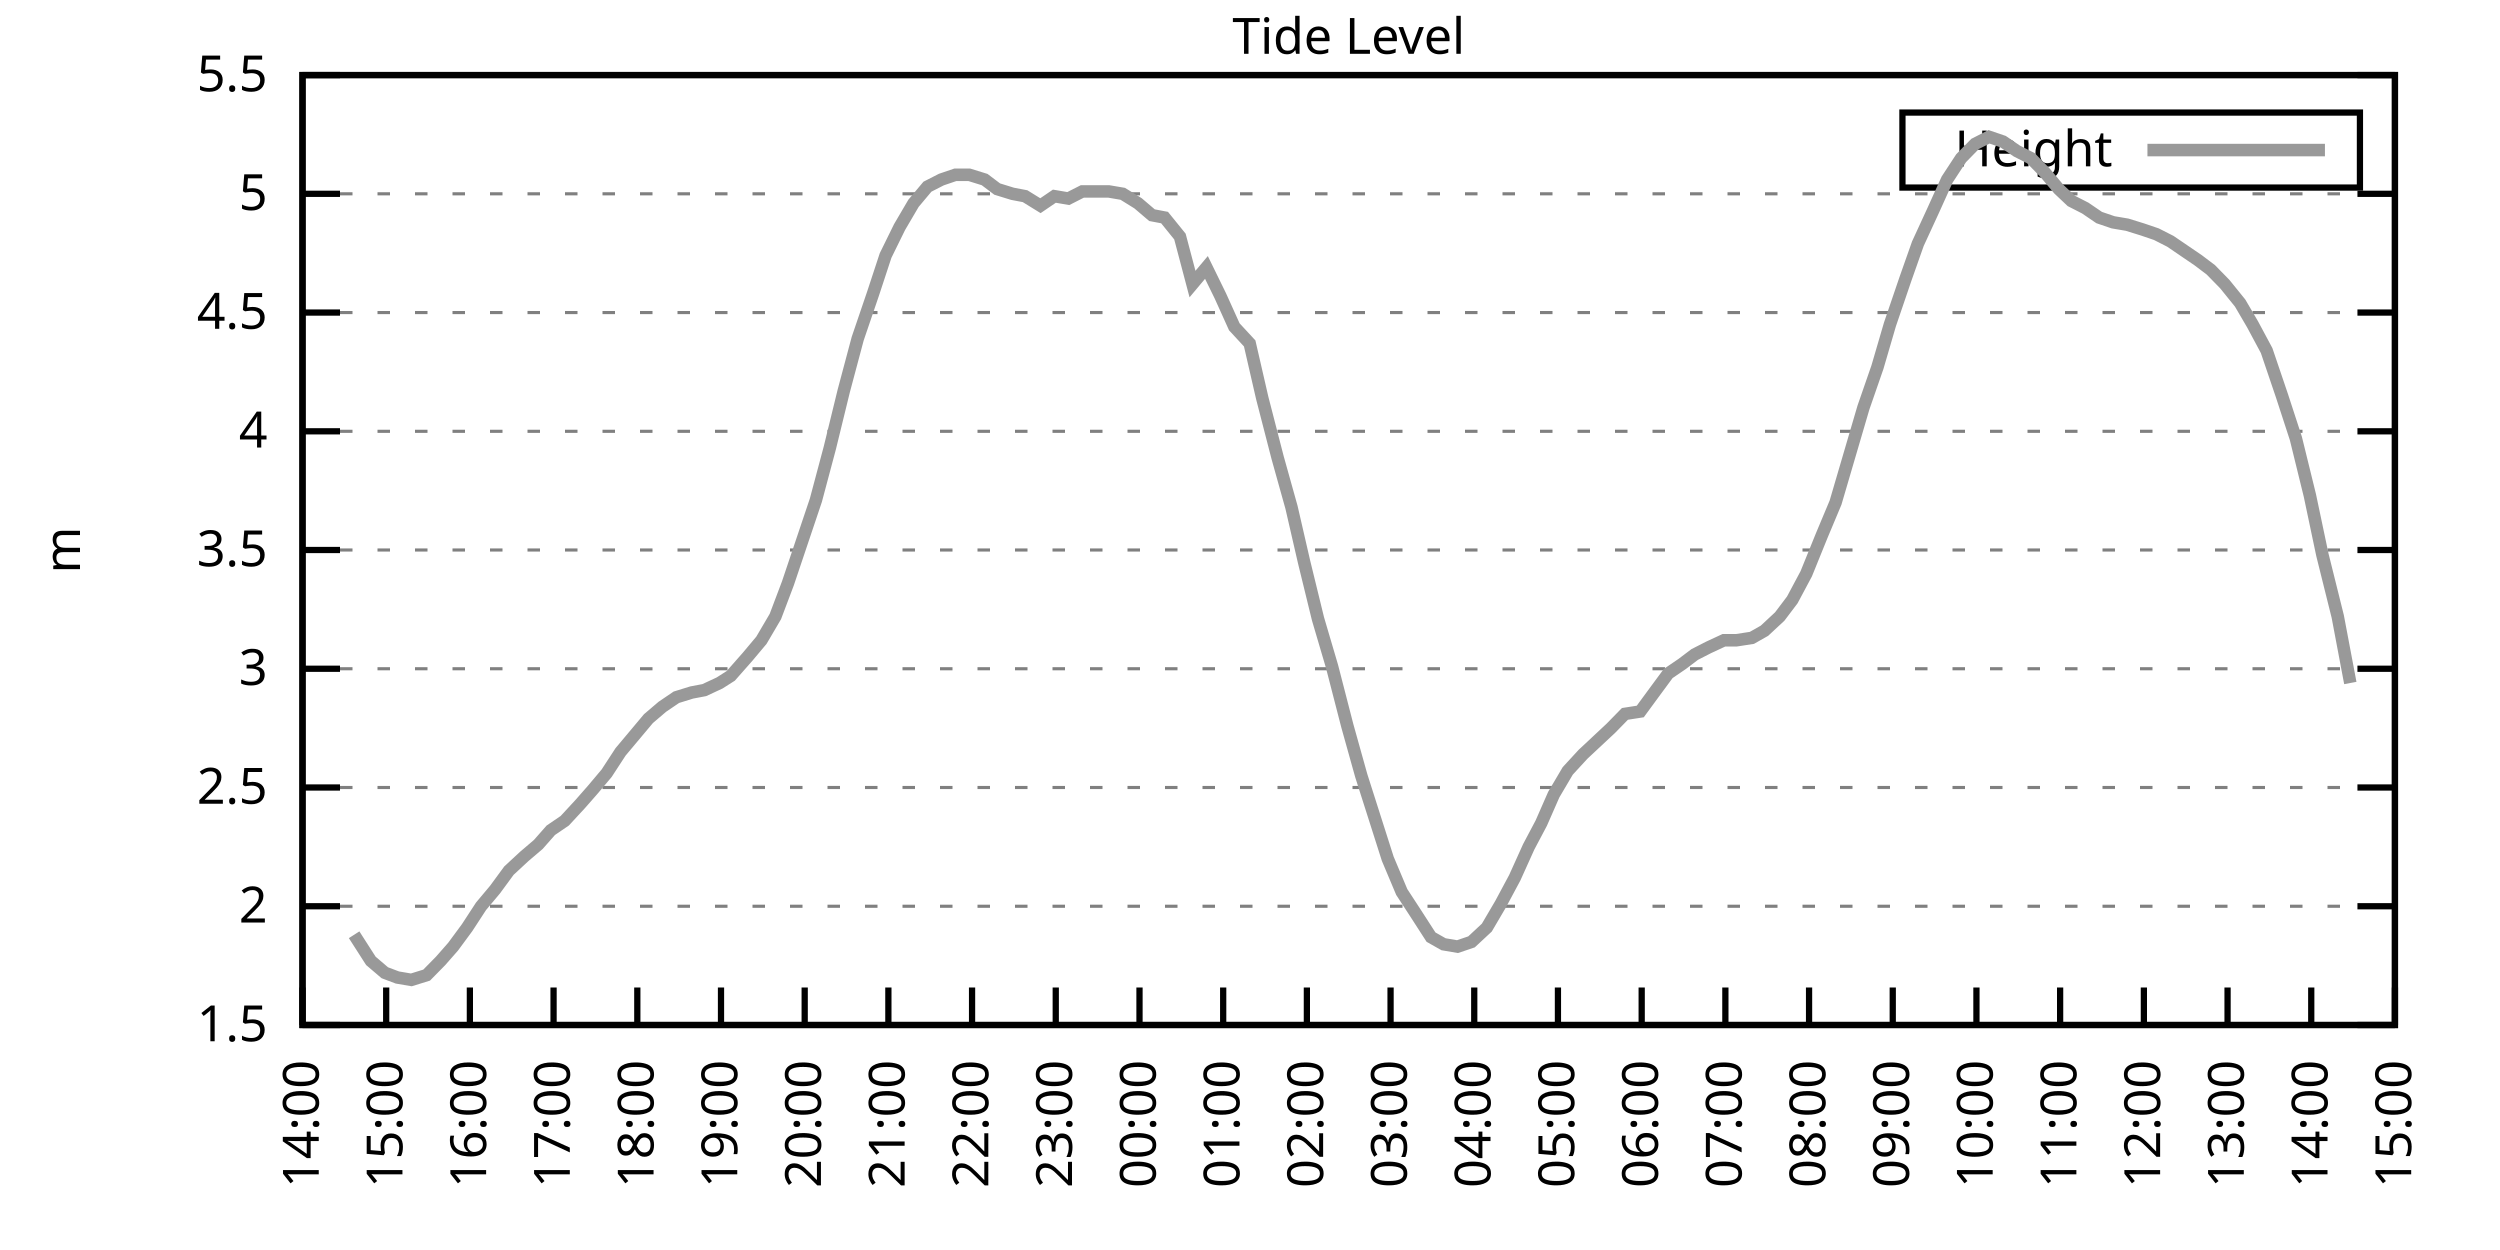
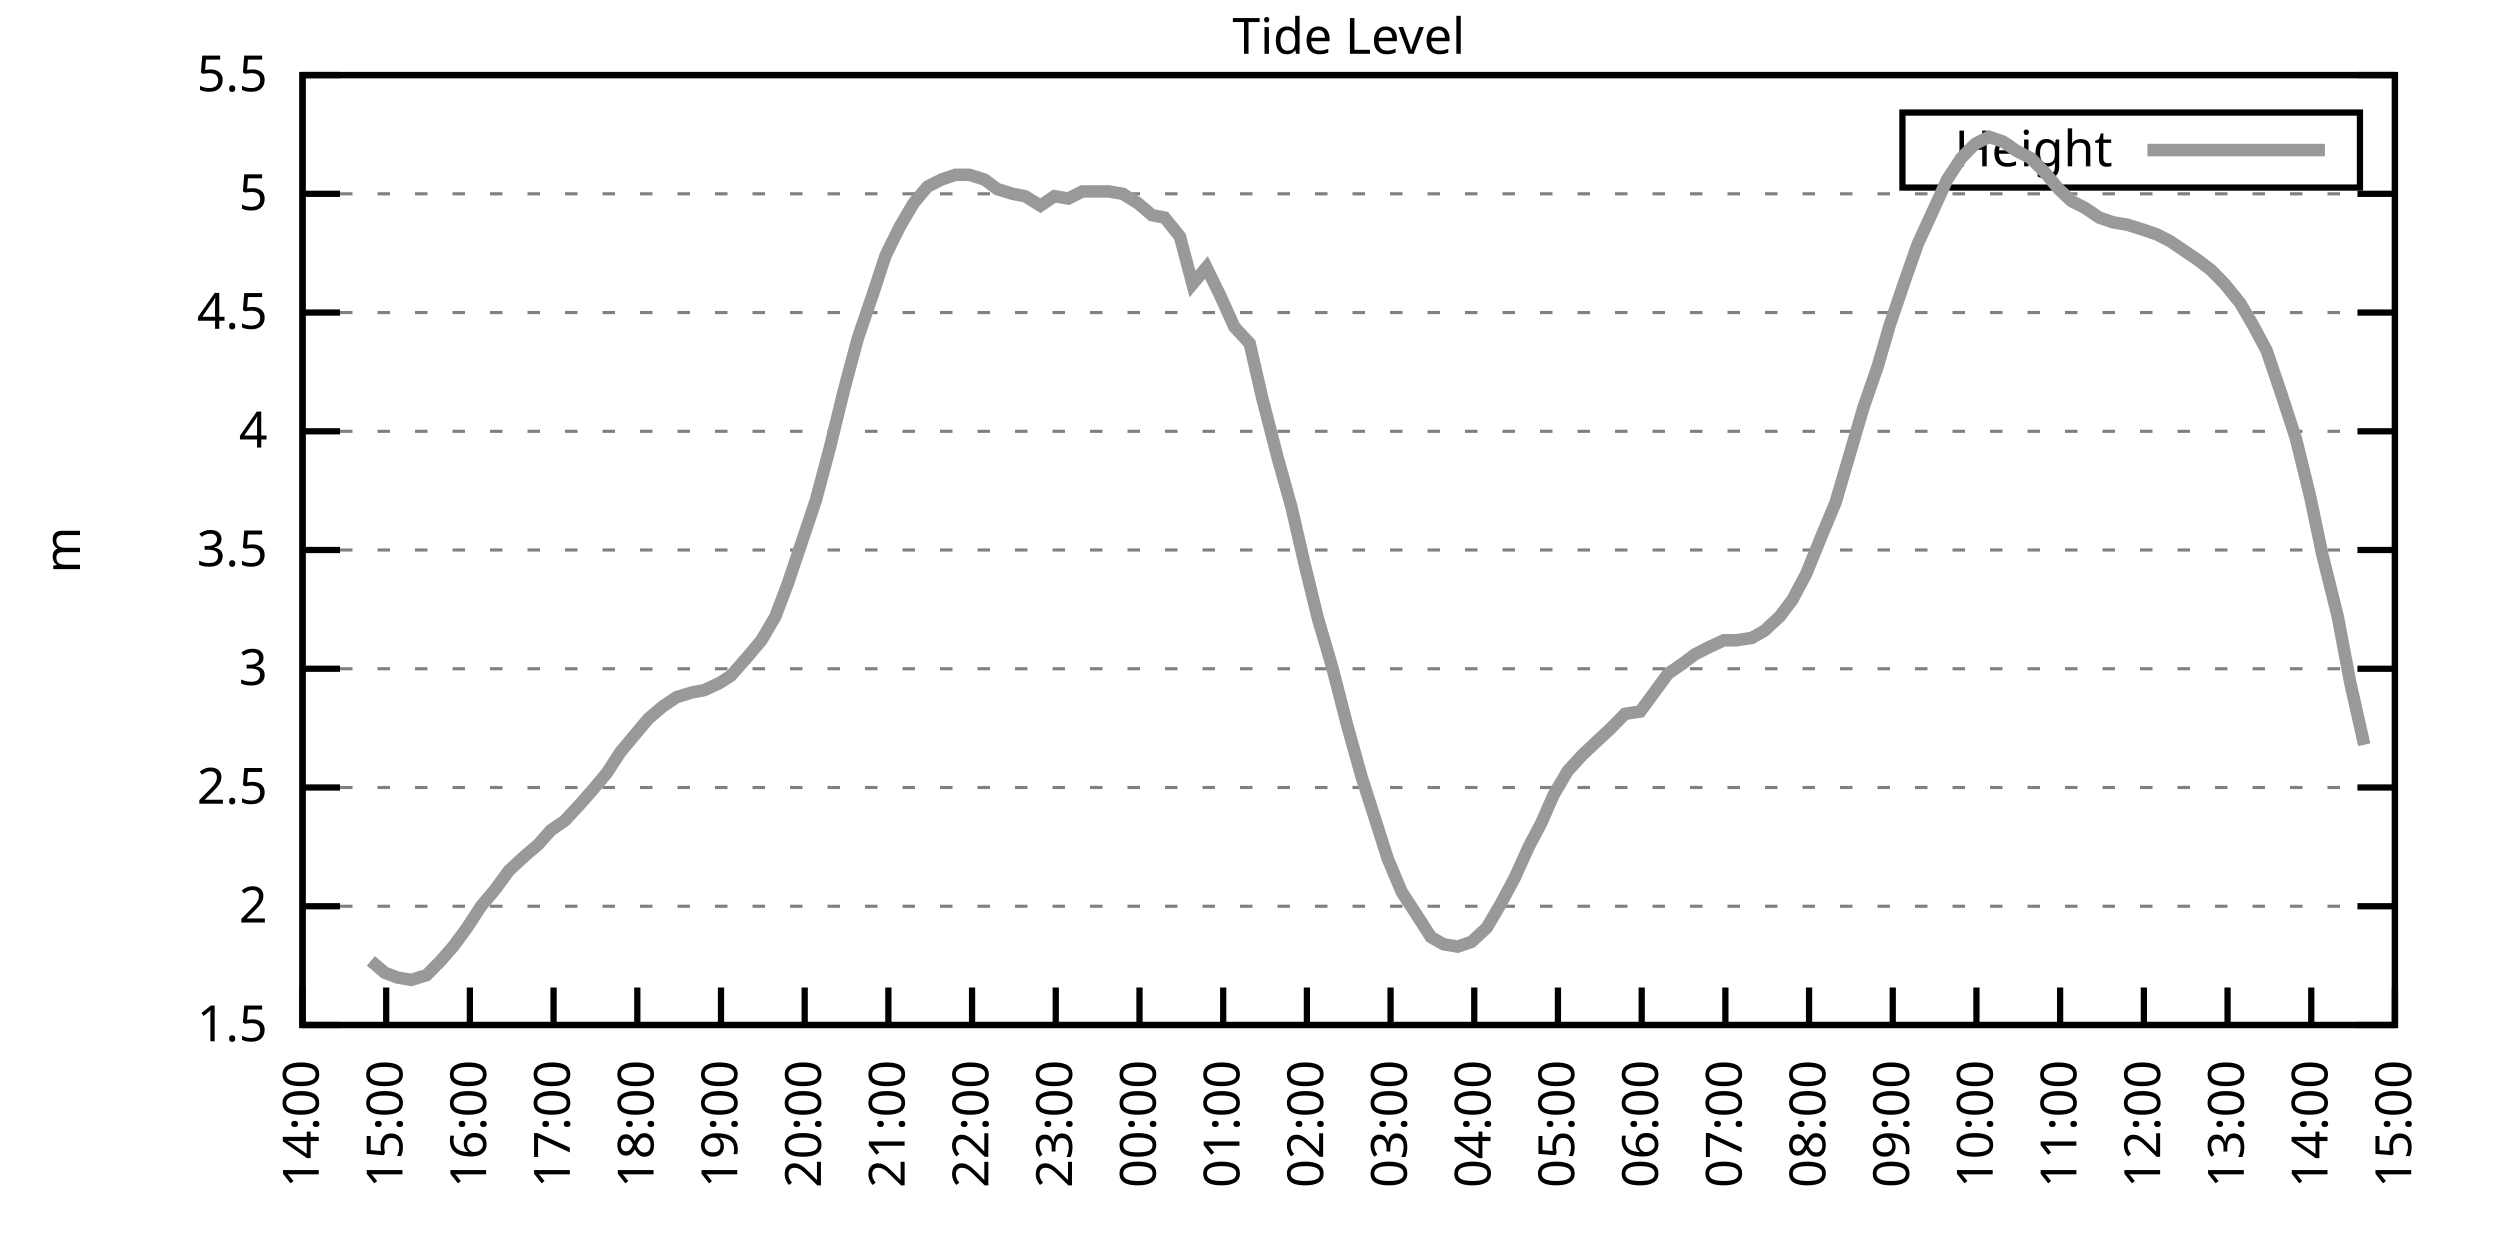
<svg xmlns="http://www.w3.org/2000/svg" xmlns:xlink="http://www.w3.org/1999/xlink" width="400" height="200" viewBox="0 0 400 200">
  <g id="gnuplot_canvas">
    <rect x="0" y="0" width="400" height="200" fill="none" />
    <defs>
      <circle id="gpDot" r="0.5" stroke-width="0.5" stroke="currentColor" />
      <path id="gpPt0" stroke-width="0.333" stroke="currentColor" d="M-1,0 h2 M0,-1 v2" />
      <path id="gpPt1" stroke-width="0.333" stroke="currentColor" d="M-1,-1 L1,1 M1,-1 L-1,1" />
      <path id="gpPt2" stroke-width="0.333" stroke="currentColor" d="M-1,0 L1,0 M0,-1 L0,1 M-1,-1 L1,1 M-1,1 L1,-1" />
      <rect id="gpPt3" stroke-width="0.333" stroke="currentColor" x="-1" y="-1" width="2" height="2" />
      <rect id="gpPt4" stroke-width="0.333" stroke="currentColor" fill="currentColor" x="-1" y="-1" width="2" height="2" />
      <circle id="gpPt5" stroke-width="0.333" stroke="currentColor" cx="0" cy="0" r="1" />
      <use xlink:href="#gpPt5" id="gpPt6" fill="currentColor" stroke="none" />
      <path id="gpPt7" stroke-width="0.333" stroke="currentColor" d="M0,-1.33 L-1.33,0.67 L1.33,0.67 z" />
      <use xlink:href="#gpPt7" id="gpPt8" fill="currentColor" stroke="none" />
      <use xlink:href="#gpPt7" id="gpPt9" stroke="currentColor" transform="rotate(180)" />
      <use xlink:href="#gpPt9" id="gpPt10" fill="currentColor" stroke="none" />
      <use xlink:href="#gpPt3" id="gpPt11" stroke="currentColor" transform="rotate(45)" />
      <use xlink:href="#gpPt11" id="gpPt12" fill="currentColor" stroke="none" />
      <path id="gpPt13" stroke-width="0.333" stroke="currentColor" d="M0,1.330 L1.265,0.411 L0.782,-1.067 L-0.782,-1.076 L-1.265,0.411 z" />
      <use xlink:href="#gpPt13" id="gpPt14" fill="currentColor" stroke="none" />
      <filter id="textbox" filterUnits="objectBoundingBox" x="0" y="0" height="1" width="1">
        <feFlood flood-color="white" flood-opacity="1" result="bgnd" />
        <feComposite in="SourceGraphic" in2="bgnd" operator="atop" />
      </filter>
      <filter id="greybox" filterUnits="objectBoundingBox" x="0" y="0" height="1" width="1">
        <feFlood flood-color="lightgrey" flood-opacity="1" result="grey" />
        <feComposite in="SourceGraphic" in2="grey" operator="atop" />
      </filter>
    </defs>
    <g fill="none" color="white" stroke="currentColor" stroke-width="1.00" stroke-linecap="butt" stroke-linejoin="miter">
</g>
    <g fill="none" color="black" stroke="currentColor" stroke-width="1.00" stroke-linecap="butt" stroke-linejoin="miter">
      <g stroke="none" shape-rendering="crispEdges">
        <polygon fill="rgb(255, 255, 255)" points="48.40,164.00 383.18,164.00 383.18,12.02 48.40,12.02 " />
      </g>
    </g>
    <g fill="none" color="black" stroke="currentColor" stroke-width="1.00" stroke-linecap="butt" stroke-linejoin="miter">
</g>
    <g fill="none" color="black" stroke="black" stroke-width="0.50" stroke-linecap="butt" stroke-linejoin="miter">
</g>
    <g fill="none" color="gray" stroke="currentColor" stroke-width="0.50" stroke-linecap="butt" stroke-linejoin="miter">
      <path stroke="gray" stroke-dasharray="2,4" class="gridline" d="M48.40,164.00 L383.19,164.00  " />
    </g>
    <g fill="none" color="gray" stroke="gray" stroke-width="1.00" stroke-linecap="butt" stroke-linejoin="miter">
</g>
    <g fill="none" color="black" stroke="currentColor" stroke-width="1.00" stroke-linecap="butt" stroke-linejoin="miter">
      <path stroke="black" d="M48.40,164.00 L54.40,164.00 M383.19,164.00 L377.19,164.00  " />
      <g transform="translate(42.80,166.60)" stroke="none" fill="black" font-family="Sans" font-size="8.00" text-anchor="end">
        <text>
          <tspan font-family="Sans"> 1.5</tspan>
        </text>
      </g>
    </g>
    <g fill="none" color="black" stroke="currentColor" stroke-width="1.00" stroke-linecap="butt" stroke-linejoin="miter">
</g>
    <g fill="none" color="black" stroke="black" stroke-width="0.50" stroke-linecap="butt" stroke-linejoin="miter">
</g>
    <g fill="none" color="gray" stroke="currentColor" stroke-width="0.50" stroke-linecap="butt" stroke-linejoin="miter">
      <path stroke="gray" stroke-dasharray="2,4" class="gridline" d="M48.40,145.00 L383.19,145.00  " />
    </g>
    <g fill="none" color="gray" stroke="gray" stroke-width="1.00" stroke-linecap="butt" stroke-linejoin="miter">
</g>
    <g fill="none" color="black" stroke="currentColor" stroke-width="1.00" stroke-linecap="butt" stroke-linejoin="miter">
      <path stroke="black" d="M48.40,145.00 L54.40,145.00 M383.19,145.00 L377.19,145.00  " />
      <g transform="translate(42.80,147.60)" stroke="none" fill="black" font-family="Sans" font-size="8.00" text-anchor="end">
        <text>
          <tspan font-family="Sans"> 2</tspan>
        </text>
      </g>
    </g>
    <g fill="none" color="black" stroke="currentColor" stroke-width="1.00" stroke-linecap="butt" stroke-linejoin="miter">
</g>
    <g fill="none" color="black" stroke="black" stroke-width="0.50" stroke-linecap="butt" stroke-linejoin="miter">
</g>
    <g fill="none" color="gray" stroke="currentColor" stroke-width="0.50" stroke-linecap="butt" stroke-linejoin="miter">
      <path stroke="gray" stroke-dasharray="2,4" class="gridline" d="M48.40,126.00 L383.19,126.00  " />
    </g>
    <g fill="none" color="gray" stroke="gray" stroke-width="1.00" stroke-linecap="butt" stroke-linejoin="miter">
</g>
    <g fill="none" color="black" stroke="currentColor" stroke-width="1.00" stroke-linecap="butt" stroke-linejoin="miter">
      <path stroke="black" d="M48.40,126.00 L54.40,126.00 M383.19,126.00 L377.19,126.00  " />
      <g transform="translate(42.80,128.60)" stroke="none" fill="black" font-family="Sans" font-size="8.00" text-anchor="end">
        <text>
          <tspan font-family="Sans"> 2.5</tspan>
        </text>
      </g>
    </g>
    <g fill="none" color="black" stroke="currentColor" stroke-width="1.00" stroke-linecap="butt" stroke-linejoin="miter">
</g>
    <g fill="none" color="black" stroke="black" stroke-width="0.50" stroke-linecap="butt" stroke-linejoin="miter">
</g>
    <g fill="none" color="gray" stroke="currentColor" stroke-width="0.50" stroke-linecap="butt" stroke-linejoin="miter">
      <path stroke="gray" stroke-dasharray="2,4" class="gridline" d="M48.40,107.00 L383.19,107.00  " />
    </g>
    <g fill="none" color="gray" stroke="gray" stroke-width="1.00" stroke-linecap="butt" stroke-linejoin="miter">
</g>
    <g fill="none" color="black" stroke="currentColor" stroke-width="1.00" stroke-linecap="butt" stroke-linejoin="miter">
      <path stroke="black" d="M48.40,107.00 L54.40,107.00 M383.19,107.00 L377.19,107.00  " />
      <g transform="translate(42.80,109.60)" stroke="none" fill="black" font-family="Sans" font-size="8.00" text-anchor="end">
        <text>
          <tspan font-family="Sans"> 3</tspan>
        </text>
      </g>
    </g>
    <g fill="none" color="black" stroke="currentColor" stroke-width="1.00" stroke-linecap="butt" stroke-linejoin="miter">
</g>
    <g fill="none" color="black" stroke="black" stroke-width="0.50" stroke-linecap="butt" stroke-linejoin="miter">
</g>
    <g fill="none" color="gray" stroke="currentColor" stroke-width="0.50" stroke-linecap="butt" stroke-linejoin="miter">
      <path stroke="gray" stroke-dasharray="2,4" class="gridline" d="M48.40,88.00 L383.19,88.00  " />
    </g>
    <g fill="none" color="gray" stroke="gray" stroke-width="1.00" stroke-linecap="butt" stroke-linejoin="miter">
</g>
    <g fill="none" color="black" stroke="currentColor" stroke-width="1.00" stroke-linecap="butt" stroke-linejoin="miter">
      <path stroke="black" d="M48.40,88.00 L54.40,88.00 M383.19,88.00 L377.19,88.00  " />
      <g transform="translate(42.80,90.60)" stroke="none" fill="black" font-family="Sans" font-size="8.00" text-anchor="end">
        <text>
          <tspan font-family="Sans"> 3.5</tspan>
        </text>
      </g>
    </g>
    <g fill="none" color="black" stroke="currentColor" stroke-width="1.00" stroke-linecap="butt" stroke-linejoin="miter">
</g>
    <g fill="none" color="black" stroke="black" stroke-width="0.50" stroke-linecap="butt" stroke-linejoin="miter">
</g>
    <g fill="none" color="gray" stroke="currentColor" stroke-width="0.50" stroke-linecap="butt" stroke-linejoin="miter">
      <path stroke="gray" stroke-dasharray="2,4" class="gridline" d="M48.40,69.01 L383.19,69.01  " />
    </g>
    <g fill="none" color="gray" stroke="gray" stroke-width="1.00" stroke-linecap="butt" stroke-linejoin="miter">
</g>
    <g fill="none" color="black" stroke="currentColor" stroke-width="1.00" stroke-linecap="butt" stroke-linejoin="miter">
      <path stroke="black" d="M48.40,69.01 L54.40,69.01 M383.19,69.01 L377.19,69.01  " />
      <g transform="translate(42.80,71.61)" stroke="none" fill="black" font-family="Sans" font-size="8.00" text-anchor="end">
        <text>
          <tspan font-family="Sans"> 4</tspan>
        </text>
      </g>
    </g>
    <g fill="none" color="black" stroke="currentColor" stroke-width="1.00" stroke-linecap="butt" stroke-linejoin="miter">
</g>
    <g fill="none" color="black" stroke="black" stroke-width="0.50" stroke-linecap="butt" stroke-linejoin="miter">
</g>
    <g fill="none" color="gray" stroke="currentColor" stroke-width="0.50" stroke-linecap="butt" stroke-linejoin="miter">
      <path stroke="gray" stroke-dasharray="2,4" class="gridline" d="M48.40,50.01 L383.19,50.01  " />
    </g>
    <g fill="none" color="gray" stroke="gray" stroke-width="1.00" stroke-linecap="butt" stroke-linejoin="miter">
</g>
    <g fill="none" color="black" stroke="currentColor" stroke-width="1.00" stroke-linecap="butt" stroke-linejoin="miter">
      <path stroke="black" d="M48.40,50.01 L54.40,50.01 M383.19,50.01 L377.19,50.01  " />
      <g transform="translate(42.80,52.61)" stroke="none" fill="black" font-family="Sans" font-size="8.00" text-anchor="end">
        <text>
          <tspan font-family="Sans"> 4.5</tspan>
        </text>
      </g>
    </g>
    <g fill="none" color="black" stroke="currentColor" stroke-width="1.00" stroke-linecap="butt" stroke-linejoin="miter">
</g>
    <g fill="none" color="black" stroke="black" stroke-width="0.50" stroke-linecap="butt" stroke-linejoin="miter">
</g>
    <g fill="none" color="gray" stroke="currentColor" stroke-width="0.50" stroke-linecap="butt" stroke-linejoin="miter">
      <path stroke="gray" stroke-dasharray="2,4" class="gridline" d="M48.40,31.01 L383.19,31.01  " />
    </g>
    <g fill="none" color="gray" stroke="gray" stroke-width="1.00" stroke-linecap="butt" stroke-linejoin="miter">
</g>
    <g fill="none" color="black" stroke="currentColor" stroke-width="1.00" stroke-linecap="butt" stroke-linejoin="miter">
      <path stroke="black" d="M48.40,31.01 L54.40,31.01 M383.19,31.01 L377.19,31.01  " />
      <g transform="translate(42.80,33.61)" stroke="none" fill="black" font-family="Sans" font-size="8.00" text-anchor="end">
        <text>
          <tspan font-family="Sans"> 5</tspan>
        </text>
      </g>
    </g>
    <g fill="none" color="black" stroke="currentColor" stroke-width="1.00" stroke-linecap="butt" stroke-linejoin="miter">
</g>
    <g fill="none" color="black" stroke="black" stroke-width="0.50" stroke-linecap="butt" stroke-linejoin="miter">
</g>
    <g fill="none" color="gray" stroke="currentColor" stroke-width="0.50" stroke-linecap="butt" stroke-linejoin="miter">
      <path stroke="gray" stroke-dasharray="2,4" class="gridline" d="M48.40,12.01 L383.19,12.01  " />
    </g>
    <g fill="none" color="gray" stroke="gray" stroke-width="1.00" stroke-linecap="butt" stroke-linejoin="miter">
</g>
    <g fill="none" color="black" stroke="currentColor" stroke-width="1.00" stroke-linecap="butt" stroke-linejoin="miter">
      <path stroke="black" d="M48.40,12.01 L54.40,12.01 M383.19,12.01 L377.19,12.01  " />
      <g transform="translate(42.80,14.61)" stroke="none" fill="black" font-family="Sans" font-size="8.00" text-anchor="end">
        <text>
          <tspan font-family="Sans"> 5.5</tspan>
        </text>
      </g>
    </g>
    <g fill="none" color="black" stroke="currentColor" stroke-width="1.00" stroke-linecap="butt" stroke-linejoin="miter">
      <path stroke="black" d="M48.40,164.00 L48.40,158.00  " />
      <g transform="translate(51.00,169.60) rotate(270.00)" stroke="none" fill="black" font-family="Sans" font-size="8.00" text-anchor="end">
        <text>
          <tspan font-family="Sans">14:00</tspan>
        </text>
      </g>
    </g>
    <g fill="none" color="black" stroke="currentColor" stroke-width="1.00" stroke-linecap="butt" stroke-linejoin="miter">
      <path stroke="black" d="M61.79,164.00 L61.79,158.00  " />
      <g transform="translate(64.39,169.60) rotate(270.00)" stroke="none" fill="black" font-family="Sans" font-size="8.00" text-anchor="end">
        <text>
          <tspan font-family="Sans">15:00</tspan>
        </text>
      </g>
    </g>
    <g fill="none" color="black" stroke="currentColor" stroke-width="1.00" stroke-linecap="butt" stroke-linejoin="miter">
      <path stroke="black" d="M75.18,164.00 L75.18,158.00  " />
      <g transform="translate(77.78,169.60) rotate(270.00)" stroke="none" fill="black" font-family="Sans" font-size="8.00" text-anchor="end">
        <text>
          <tspan font-family="Sans">16:00</tspan>
        </text>
      </g>
    </g>
    <g fill="none" color="black" stroke="currentColor" stroke-width="1.00" stroke-linecap="butt" stroke-linejoin="miter">
      <path stroke="black" d="M88.57,164.00 L88.57,158.00  " />
      <g transform="translate(91.17,169.60) rotate(270.00)" stroke="none" fill="black" font-family="Sans" font-size="8.00" text-anchor="end">
        <text>
          <tspan font-family="Sans">17:00</tspan>
        </text>
      </g>
    </g>
    <g fill="none" color="black" stroke="currentColor" stroke-width="1.00" stroke-linecap="butt" stroke-linejoin="miter">
      <path stroke="black" d="M101.97,164.00 L101.97,158.00  " />
      <g transform="translate(104.57,169.60) rotate(270.00)" stroke="none" fill="black" font-family="Sans" font-size="8.00" text-anchor="end">
        <text>
          <tspan font-family="Sans">18:00</tspan>
        </text>
      </g>
    </g>
    <g fill="none" color="black" stroke="currentColor" stroke-width="1.00" stroke-linecap="butt" stroke-linejoin="miter">
      <path stroke="black" d="M115.36,164.00 L115.36,158.00  " />
      <g transform="translate(117.96,169.60) rotate(270.00)" stroke="none" fill="black" font-family="Sans" font-size="8.00" text-anchor="end">
        <text>
          <tspan font-family="Sans">19:00</tspan>
        </text>
      </g>
    </g>
    <g fill="none" color="black" stroke="currentColor" stroke-width="1.00" stroke-linecap="butt" stroke-linejoin="miter">
      <path stroke="black" d="M128.75,164.00 L128.75,158.00  " />
      <g transform="translate(131.35,169.60) rotate(270.00)" stroke="none" fill="black" font-family="Sans" font-size="8.00" text-anchor="end">
        <text>
          <tspan font-family="Sans">20:00</tspan>
        </text>
      </g>
    </g>
    <g fill="none" color="black" stroke="currentColor" stroke-width="1.00" stroke-linecap="butt" stroke-linejoin="miter">
      <path stroke="black" d="M142.14,164.00 L142.14,158.00  " />
      <g transform="translate(144.74,169.60) rotate(270.00)" stroke="none" fill="black" font-family="Sans" font-size="8.00" text-anchor="end">
        <text>
          <tspan font-family="Sans">21:00</tspan>
        </text>
      </g>
    </g>
    <g fill="none" color="black" stroke="currentColor" stroke-width="1.00" stroke-linecap="butt" stroke-linejoin="miter">
      <path stroke="black" d="M155.53,164.00 L155.53,158.00  " />
      <g transform="translate(158.13,169.60) rotate(270.00)" stroke="none" fill="black" font-family="Sans" font-size="8.00" text-anchor="end">
        <text>
          <tspan font-family="Sans">22:00</tspan>
        </text>
      </g>
    </g>
    <g fill="none" color="black" stroke="currentColor" stroke-width="1.00" stroke-linecap="butt" stroke-linejoin="miter">
      <path stroke="black" d="M168.92,164.00 L168.92,158.00  " />
      <g transform="translate(171.52,169.60) rotate(270.00)" stroke="none" fill="black" font-family="Sans" font-size="8.00" text-anchor="end">
        <text>
          <tspan font-family="Sans">23:00</tspan>
        </text>
      </g>
    </g>
    <g fill="none" color="black" stroke="currentColor" stroke-width="1.00" stroke-linecap="butt" stroke-linejoin="miter">
      <path stroke="black" d="M182.32,164.00 L182.32,158.00  " />
      <g transform="translate(184.92,169.60) rotate(270.00)" stroke="none" fill="black" font-family="Sans" font-size="8.00" text-anchor="end">
        <text>
          <tspan font-family="Sans">00:00</tspan>
        </text>
      </g>
    </g>
    <g fill="none" color="black" stroke="currentColor" stroke-width="1.00" stroke-linecap="butt" stroke-linejoin="miter">
      <path stroke="black" d="M195.71,164.00 L195.71,158.00  " />
      <g transform="translate(198.31,169.60) rotate(270.00)" stroke="none" fill="black" font-family="Sans" font-size="8.00" text-anchor="end">
        <text>
          <tspan font-family="Sans">01:00</tspan>
        </text>
      </g>
    </g>
    <g fill="none" color="black" stroke="currentColor" stroke-width="1.00" stroke-linecap="butt" stroke-linejoin="miter">
      <path stroke="black" d="M209.10,164.00 L209.10,158.00  " />
      <g transform="translate(211.70,169.60) rotate(270.00)" stroke="none" fill="black" font-family="Sans" font-size="8.00" text-anchor="end">
        <text>
          <tspan font-family="Sans">02:00</tspan>
        </text>
      </g>
    </g>
    <g fill="none" color="black" stroke="currentColor" stroke-width="1.00" stroke-linecap="butt" stroke-linejoin="miter">
      <path stroke="black" d="M222.49,164.00 L222.49,158.00  " />
      <g transform="translate(225.09,169.60) rotate(270.00)" stroke="none" fill="black" font-family="Sans" font-size="8.00" text-anchor="end">
        <text>
          <tspan font-family="Sans">03:00</tspan>
        </text>
      </g>
    </g>
    <g fill="none" color="black" stroke="currentColor" stroke-width="1.00" stroke-linecap="butt" stroke-linejoin="miter">
      <path stroke="black" d="M235.88,164.00 L235.88,158.00  " />
      <g transform="translate(238.48,169.60) rotate(270.00)" stroke="none" fill="black" font-family="Sans" font-size="8.00" text-anchor="end">
        <text>
          <tspan font-family="Sans">04:00</tspan>
        </text>
      </g>
    </g>
    <g fill="none" color="black" stroke="currentColor" stroke-width="1.00" stroke-linecap="butt" stroke-linejoin="miter">
      <path stroke="black" d="M249.27,164.00 L249.27,158.00  " />
      <g transform="translate(251.87,169.60) rotate(270.00)" stroke="none" fill="black" font-family="Sans" font-size="8.00" text-anchor="end">
        <text>
          <tspan font-family="Sans">05:00</tspan>
        </text>
      </g>
    </g>
    <g fill="none" color="black" stroke="currentColor" stroke-width="1.00" stroke-linecap="butt" stroke-linejoin="miter">
      <path stroke="black" d="M262.67,164.00 L262.67,158.00  " />
      <g transform="translate(265.27,169.60) rotate(270.00)" stroke="none" fill="black" font-family="Sans" font-size="8.00" text-anchor="end">
        <text>
          <tspan font-family="Sans">06:00</tspan>
        </text>
      </g>
    </g>
    <g fill="none" color="black" stroke="currentColor" stroke-width="1.00" stroke-linecap="butt" stroke-linejoin="miter">
      <path stroke="black" d="M276.06,164.00 L276.06,158.00  " />
      <g transform="translate(278.66,169.60) rotate(270.00)" stroke="none" fill="black" font-family="Sans" font-size="8.00" text-anchor="end">
        <text>
          <tspan font-family="Sans">07:00</tspan>
        </text>
      </g>
    </g>
    <g fill="none" color="black" stroke="currentColor" stroke-width="1.00" stroke-linecap="butt" stroke-linejoin="miter">
      <path stroke="black" d="M289.45,164.00 L289.45,158.00  " />
      <g transform="translate(292.05,169.60) rotate(270.00)" stroke="none" fill="black" font-family="Sans" font-size="8.00" text-anchor="end">
        <text>
          <tspan font-family="Sans">08:00</tspan>
        </text>
      </g>
    </g>
    <g fill="none" color="black" stroke="currentColor" stroke-width="1.00" stroke-linecap="butt" stroke-linejoin="miter">
      <path stroke="black" d="M302.84,164.00 L302.84,158.00  " />
      <g transform="translate(305.44,169.60) rotate(270.00)" stroke="none" fill="black" font-family="Sans" font-size="8.00" text-anchor="end">
        <text>
          <tspan font-family="Sans">09:00</tspan>
        </text>
      </g>
    </g>
    <g fill="none" color="black" stroke="currentColor" stroke-width="1.00" stroke-linecap="butt" stroke-linejoin="miter">
      <path stroke="black" d="M316.23,164.00 L316.23,158.00  " />
      <g transform="translate(318.83,169.60) rotate(270.00)" stroke="none" fill="black" font-family="Sans" font-size="8.00" text-anchor="end">
        <text>
          <tspan font-family="Sans">10:00</tspan>
        </text>
      </g>
    </g>
    <g fill="none" color="black" stroke="currentColor" stroke-width="1.00" stroke-linecap="butt" stroke-linejoin="miter">
      <path stroke="black" d="M329.62,164.00 L329.62,158.00  " />
      <g transform="translate(332.22,169.60) rotate(270.00)" stroke="none" fill="black" font-family="Sans" font-size="8.00" text-anchor="end">
        <text>
          <tspan font-family="Sans">11:00</tspan>
        </text>
      </g>
    </g>
    <g fill="none" color="black" stroke="currentColor" stroke-width="1.00" stroke-linecap="butt" stroke-linejoin="miter">
      <path stroke="black" d="M343.02,164.00 L343.02,158.00  " />
      <g transform="translate(345.62,169.60) rotate(270.00)" stroke="none" fill="black" font-family="Sans" font-size="8.00" text-anchor="end">
        <text>
          <tspan font-family="Sans">12:00</tspan>
        </text>
      </g>
    </g>
    <g fill="none" color="black" stroke="currentColor" stroke-width="1.00" stroke-linecap="butt" stroke-linejoin="miter">
      <path stroke="black" d="M356.41,164.00 L356.41,158.00  " />
      <g transform="translate(359.01,169.60) rotate(270.00)" stroke="none" fill="black" font-family="Sans" font-size="8.00" text-anchor="end">
        <text>
          <tspan font-family="Sans">13:00</tspan>
        </text>
      </g>
    </g>
    <g fill="none" color="black" stroke="currentColor" stroke-width="1.00" stroke-linecap="butt" stroke-linejoin="miter">
      <path stroke="black" d="M369.80,164.00 L369.80,158.00  " />
      <g transform="translate(372.40,169.60) rotate(270.00)" stroke="none" fill="black" font-family="Sans" font-size="8.00" text-anchor="end">
        <text>
          <tspan font-family="Sans">14:00</tspan>
        </text>
      </g>
    </g>
    <g fill="none" color="black" stroke="currentColor" stroke-width="1.00" stroke-linecap="butt" stroke-linejoin="miter">
      <path stroke="black" d="M383.19,164.00 L383.19,158.00  " />
      <g transform="translate(385.79,169.60) rotate(270.00)" stroke="none" fill="black" font-family="Sans" font-size="8.00" text-anchor="end">
        <text>
          <tspan font-family="Sans">15:00</tspan>
        </text>
      </g>
    </g>
    <g fill="none" color="black" stroke="currentColor" stroke-width="1.00" stroke-linecap="butt" stroke-linejoin="miter">
</g>
    <g fill="none" color="black" stroke="currentColor" stroke-width="1.00" stroke-linecap="butt" stroke-linejoin="miter">
      <path stroke="black" d="M48.40,12.01 L48.40,164.00 L383.19,164.00 L383.19,12.01 L48.40,12.01 Z  " />
    </g>
    <g fill="none" color="black" stroke="currentColor" stroke-width="1.00" stroke-linecap="butt" stroke-linejoin="miter">
</g>
    <g fill="none" color="black" stroke="currentColor" stroke-width="1.00" stroke-linecap="butt" stroke-linejoin="miter">
      <path stroke="black" d="M304.39,30.01 L304.39,18.01 L377.59,18.01 L377.59,30.01 L304.39,30.01 Z  " />
    </g>
    <g id="Tide_level_plot_1">
      <g fill="none" color="white" stroke="black" stroke-width="2.00" stroke-linecap="butt" stroke-linejoin="miter">
</g>
      <g fill="none" color="black" stroke="currentColor" stroke-width="2.00" stroke-linecap="butt" stroke-linejoin="miter">
        <g transform="translate(337.99,26.61)" stroke="none" fill="black" font-family="Sans" font-size="8.00" text-anchor="end">
          <text>
            <tspan font-family="Sans">Height</tspan>
          </text>
        </g>
      </g>
      <g fill="none" color="black" stroke="currentColor" stroke-width="2.00" stroke-linecap="butt" stroke-linejoin="miter">
-         <path stroke="rgb(153, 153, 153)" d="M343.59,24.01 L371.99,24.01 M56.66,149.56 L59.34,153.74 L61.57,155.64 L63.58,156.40 L65.81,156.78 L68.26,156.02   L70.50,153.74 L72.50,151.46 L74.74,148.42 L76.97,145.00 L79.20,142.34 L81.43,139.30 L83.89,137.02 L86.12,135.12   L88.13,132.84 L90.36,131.32 L92.82,128.66 L94.82,126.38 L97.06,123.72 L99.29,120.30 L101.52,117.64 L103.75,114.98   L105.98,113.08 L108.22,111.56 L110.67,110.80 L112.68,110.42 L115.13,109.28 L116.92,108.14 L119.60,105.10 L121.83,102.44   L124.06,98.64 L126.07,93.32 L130.54,80.03 L132.77,71.67 L135.00,62.55 L137.23,54.19 L139.69,46.97 L141.69,40.89   L143.93,36.33 L146.16,32.53 L148.39,29.87 L150.62,28.73 L152.85,27.97 L155.09,27.97 L157.54,28.73 L159.55,30.25   L162.01,31.01 L164.01,31.39 L166.47,32.91 L168.70,31.39 L170.93,31.77 L173.17,30.63 L175.40,30.63 L177.41,30.63   L179.64,31.01 L182.09,32.53 L184.32,34.43 L186.33,34.81 L188.79,37.85 L190.80,45.45 L193.03,42.79 L195.26,47.35   L197.49,52.29 L199.95,54.95 L201.96,63.69 L204.41,73.19 L206.64,81.17 L208.65,89.90 L210.88,99.02 L213.12,106.62   L215.57,116.12 L217.80,124.10 L222.04,137.40 L224.28,142.72 L226.51,146.14 L228.96,149.94 L230.97,151.08 L233.20,151.46   L235.44,150.70 L237.89,148.42 L240.12,144.62 L242.36,140.44 L244.59,135.50 L246.60,131.70 L248.60,127.14 L250.84,123.34   L253.29,120.68 L257.76,116.50 L259.99,114.22 L262.44,113.84 L264.67,110.80 L266.91,107.76 L269.14,106.24 L271.15,104.72   L273.38,103.58 L275.83,102.44 L277.84,102.44 L280.30,102.06 L282.31,100.92 L284.76,98.64 L286.77,95.98 L289.00,91.80   L291.46,85.73 L293.69,80.41 L295.92,72.81 L298.15,65.21 L300.39,58.75 L302.39,51.91 L304.85,44.69 L306.86,38.99   L309.31,33.67 L311.54,28.73 L313.78,25.31 L316.01,23.03 L318.24,21.89 L320.47,22.65 L322.70,24.17 L324.94,25.31   L327.17,27.59 L329.40,30.25 L331.41,32.15 L333.64,33.29 L335.87,34.81 L338.10,35.57 L340.34,35.95 L342.79,36.71   L345.02,37.47 L347.26,38.61 L349.49,40.13 L351.72,41.65 L353.73,43.17 L355.96,45.45 L358.42,48.49 L360.42,51.91   L362.66,56.09 L365.11,63.31 L367.34,70.15 L369.58,79.27 L371.58,88.76 L374.04,98.64 L376.05,109.28  " />
+         <path stroke="rgb(153, 153, 153)" d="M343.59,24.01 L371.99,24.01 M59.34,153.74 L61.57,155.64 L63.58,156.40 L65.81,156.78 L68.26,156.02 L70.50,153.74   L72.50,151.46 L74.74,148.42 L76.97,145.00 L79.20,142.34 L81.43,139.30 L83.89,137.02 L86.12,135.12 L88.13,132.84   L90.36,131.32 L92.82,128.66 L94.82,126.38 L97.06,123.72 L99.29,120.30 L101.52,117.64 L103.75,114.98 L105.98,113.08   L108.22,111.56 L110.67,110.80 L112.68,110.42 L115.13,109.28 L116.92,108.14 L119.60,105.10 L121.83,102.44 L124.06,98.64   L126.07,93.32 L130.54,80.03 L132.77,71.67 L135.00,62.55 L137.23,54.19 L139.69,46.97 L141.69,40.89 L143.93,36.33   L146.16,32.53 L148.39,29.87 L150.62,28.73 L152.85,27.97 L155.09,27.97 L157.54,28.73 L159.55,30.25 L162.01,31.01   L164.01,31.39 L166.47,32.91 L168.70,31.39 L170.93,31.77 L173.17,30.63 L175.40,30.63 L177.41,30.63 L179.64,31.01   L182.09,32.53 L184.32,34.43 L186.33,34.81 L188.79,37.85 L190.80,45.45 L193.03,42.79 L195.26,47.35 L197.49,52.29   L199.95,54.95 L201.96,63.69 L204.41,73.19 L206.64,81.17 L208.65,89.90 L210.88,99.02 L213.12,106.62 L215.57,116.12   L217.80,124.10 L222.04,137.40 L224.28,142.72 L226.51,146.14 L228.96,149.94 L230.97,151.08 L233.20,151.46 L235.44,150.70   L237.89,148.42 L240.12,144.62 L242.36,140.44 L244.59,135.50 L246.60,131.70 L248.60,127.14 L250.84,123.34 L253.29,120.68   L257.76,116.50 L259.99,114.22 L262.44,113.84 L264.67,110.80 L266.91,107.76 L269.14,106.24 L271.15,104.72 L273.38,103.58   L275.83,102.44 L277.84,102.44 L280.30,102.06 L282.31,100.92 L284.76,98.64 L286.77,95.98 L289.00,91.80 L291.46,85.73   L293.69,80.41 L295.92,72.81 L298.15,65.21 L300.39,58.75 L302.39,51.91 L304.85,44.69 L306.86,38.99 L309.31,33.67   L311.54,28.73 L313.78,25.31 L316.01,23.03 L318.24,21.89 L320.47,22.65 L322.70,24.17 L324.94,25.31 L327.17,27.59   L329.40,30.25 L331.41,32.15 L333.64,33.29 L335.87,34.81 L338.10,35.57 L340.34,35.95 L342.79,36.71 L345.02,37.47   L347.26,38.61 L349.49,40.13 L351.72,41.65 L353.73,43.17 L355.96,45.45 L358.42,48.49 L360.42,51.91 L362.66,56.09   L365.11,63.31 L367.34,70.15 L369.58,79.27 L371.58,88.76 L374.04,98.64 L376.05,109.28 L378.28,119.16  " />
      </g>
    </g>
    <g fill="none" color="black" stroke="currentColor" stroke-width="2.00" stroke-linecap="butt" stroke-linejoin="miter">
</g>
    <g fill="none" color="black" stroke="black" stroke-width="1.00" stroke-linecap="butt" stroke-linejoin="miter">
</g>
    <g fill="none" color="black" stroke="currentColor" stroke-width="1.00" stroke-linecap="butt" stroke-linejoin="miter">
      <path stroke="black" d="M48.40,12.01 L48.40,164.00 L383.19,164.00 L383.19,12.01 L48.40,12.01 Z  " />
      <g transform="translate(12.80,88.01) rotate(270.00)" stroke="none" fill="black" font-family="Sans" font-size="8.00" text-anchor="middle">
        <text>
          <tspan font-family="Sans">m</tspan>
        </text>
      </g>
    </g>
    <g fill="none" color="black" stroke="currentColor" stroke-width="1.00" stroke-linecap="butt" stroke-linejoin="miter">
</g>
    <g fill="none" color="black" stroke="currentColor" stroke-width="1.00" stroke-linecap="butt" stroke-linejoin="miter">
      <g transform="translate(215.79,8.61)" stroke="none" fill="black" font-family="Sans" font-size="8.00" text-anchor="middle">
        <text>
          <tspan font-family="Sans">Tide Level</tspan>
        </text>
      </g>
    </g>
    <g fill="none" color="black" stroke="currentColor" stroke-width="1.00" stroke-linecap="butt" stroke-linejoin="miter">
</g>
  </g>
</svg>
